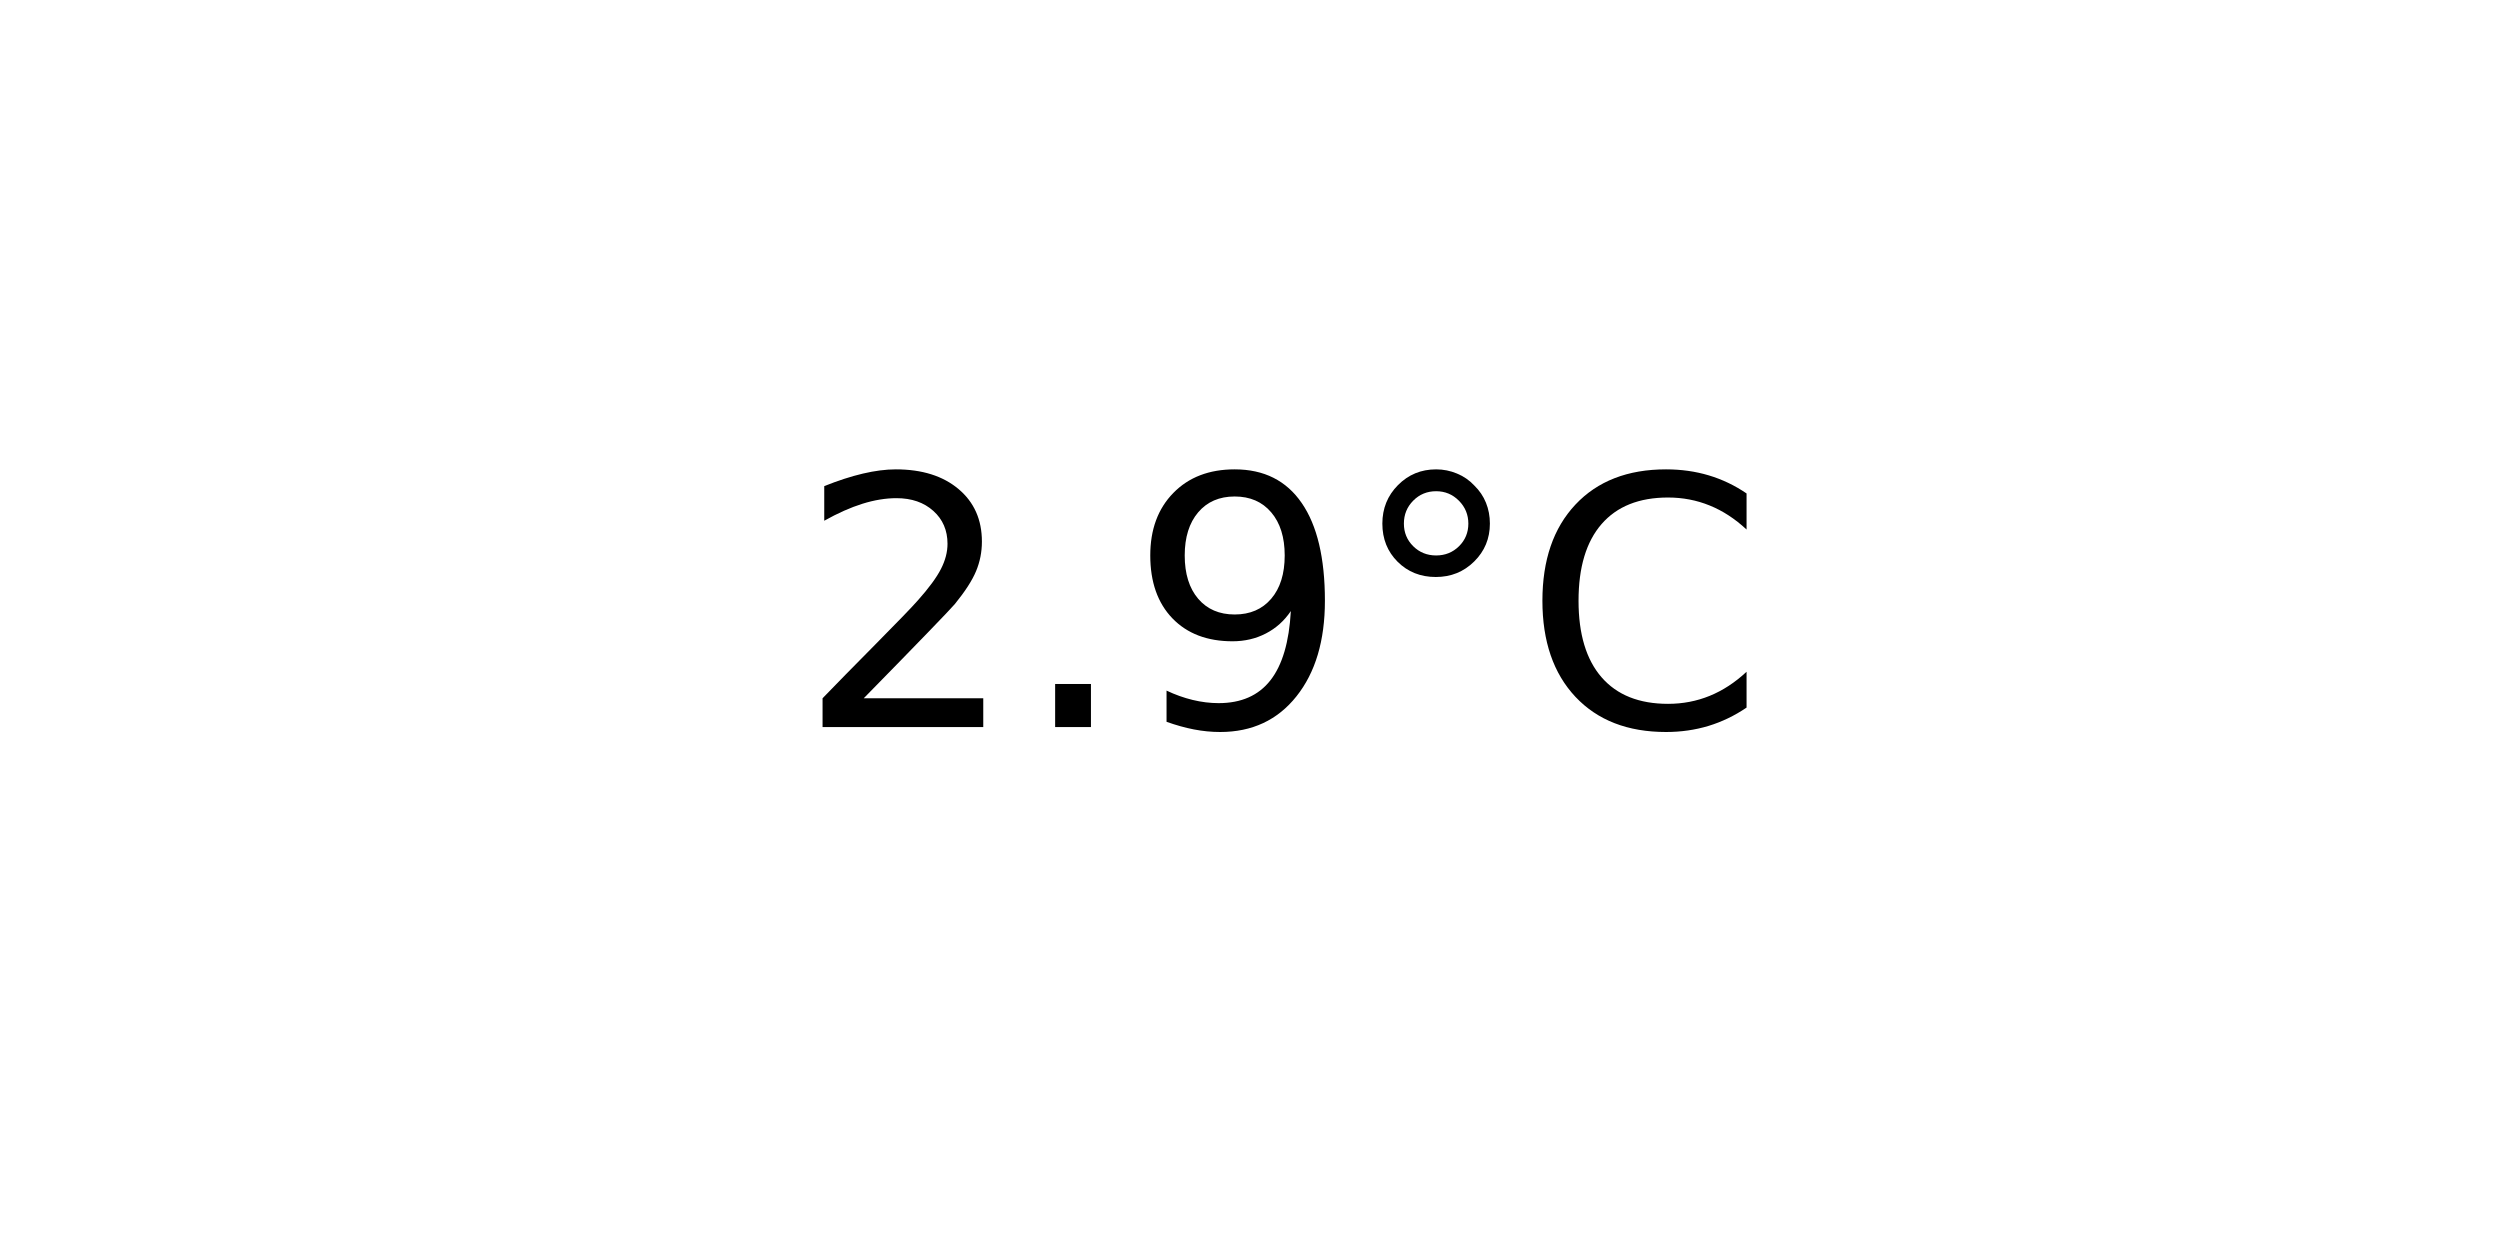
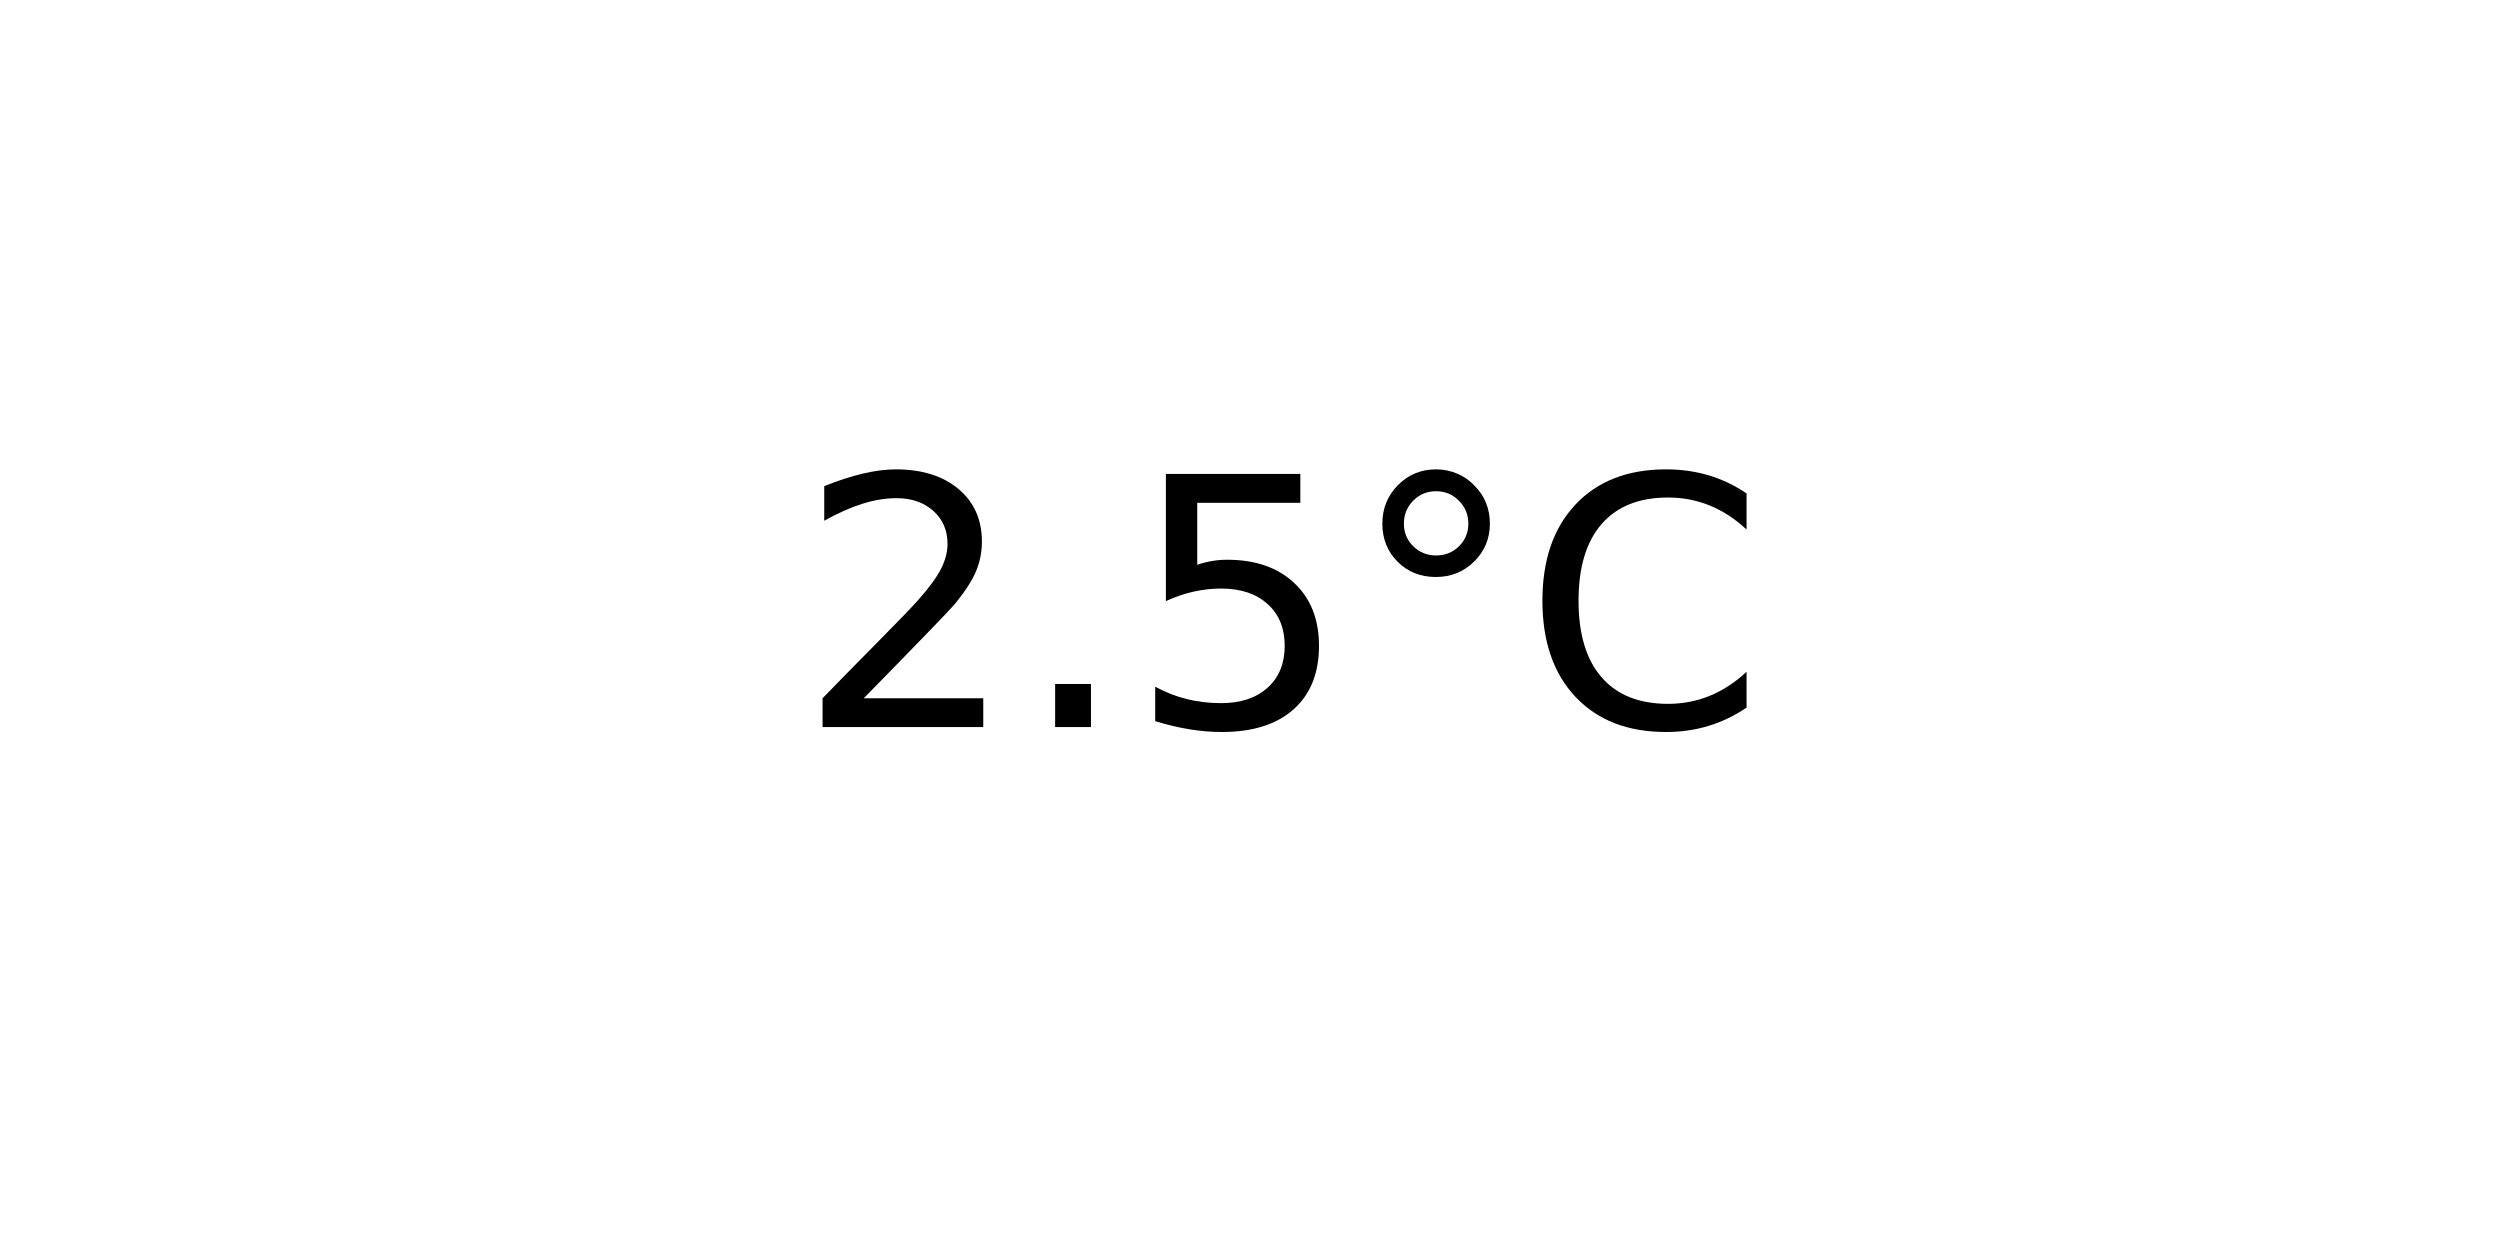
<svg xmlns="http://www.w3.org/2000/svg" xmlns:xlink="http://www.w3.org/1999/xlink" width="72pt" height="36pt" viewBox="0 0 72 36" version="1.1">
  <defs>
    <style type="text/css">*{stroke-linejoin: round; stroke-linecap: butt}</style>
  </defs>
  <g id="figure_1">
    <g id="axes_1">
      <g id="text_1">
        <g transform="translate(22.95703 20.93937) scale(0.1 -0.1)">
          <defs>
            <path id="DejaVuSans-32" d="M 1228 531  L 3431 531  L 3431 0  L 469 0  L 469 531  Q 828 903 1448 1529  Q 2069 2156 2228 2338  Q 2531 2678 2651 2914  Q 2772 3150 2772 3378  Q 2772 3750 2511 3984  Q 2250 4219 1831 4219  Q 1534 4219 1204 4116  Q 875 4013 500 3803  L 500 4441  Q 881 4594 1212 4672  Q 1544 4750 1819 4750  Q 2544 4750 2975 4387  Q 3406 4025 3406 3419  Q 3406 3131 3298 2873  Q 3191 2616 2906 2266  Q 2828 2175 2409 1742  Q 1991 1309 1228 531  z " transform="scale(0.015625)" />
            <path id="DejaVuSans-2e" d="M 684 794  L 1344 794  L 1344 0  L 684 0  L 684 794  z " transform="scale(0.015625)" />
-             <path id="DejaVuSans-39" d="M 703 97  L 703 672  Q 941 559 1184 500  Q 1428 441 1663 441  Q 2288 441 2617 861  Q 2947 1281 2994 2138  Q 2813 1869 2534 1725  Q 2256 1581 1919 1581  Q 1219 1581 811 2004  Q 403 2428 403 3163  Q 403 3881 828 4315  Q 1253 4750 1959 4750  Q 2769 4750 3195 4129  Q 3622 3509 3622 2328  Q 3622 1225 3098 567  Q 2575 -91 1691 -91  Q 1453 -91 1209 -44  Q 966 3 703 97  z M 1959 2075  Q 2384 2075 2632 2365  Q 2881 2656 2881 3163  Q 2881 3666 2632 3958  Q 2384 4250 1959 4250  Q 1534 4250 1286 3958  Q 1038 3666 1038 3163  Q 1038 2656 1286 2365  Q 1534 2075 1959 2075  z " transform="scale(0.015625)" />
+             <path id="DejaVuSans-35" d="M 691 4666  L 3169 4666  L 3169 4134  L 1269 4134  L 1269 2991  Q 1406 3038 1543 3061  Q 1681 3084 1819 3084  Q 2600 3084 3056 2656  Q 3513 2228 3513 1497  Q 3513 744 3044 326  Q 2575 -91 1722 -91  Q 1428 -91 1123 -41  Q 819 9 494 109  L 494 744  Q 775 591 1075 516  Q 1375 441 1709 441  Q 2250 441 2565 725  Q 2881 1009 2881 1497  Q 2881 1984 2565 2268  Q 2250 2553 1709 2553  Q 1456 2553 1204 2497  Q 953 2441 691 2322  L 691 4666  z " transform="scale(0.015625)" />
            <path id="DejaVuSans-b0" d="M 1600 4347  Q 1350 4347 1178 4173  Q 1006 4000 1006 3750  Q 1006 3503 1178 3333  Q 1350 3163 1600 3163  Q 1850 3163 2022 3333  Q 2194 3503 2194 3750  Q 2194 3997 2020 4172  Q 1847 4347 1600 4347  z M 1600 4750  Q 1800 4750 1984 4673  Q 2169 4597 2303 4453  Q 2447 4313 2519 4134  Q 2591 3956 2591 3750  Q 2591 3338 2302 3052  Q 2013 2766 1594 2766  Q 1172 2766 890 3047  Q 609 3328 609 3750  Q 609 4169 896 4459  Q 1184 4750 1600 4750  z " transform="scale(0.015625)" />
            <path id="DejaVuSans-43" d="M 4122 4306  L 4122 3641  Q 3803 3938 3442 4084  Q 3081 4231 2675 4231  Q 1875 4231 1450 3742  Q 1025 3253 1025 2328  Q 1025 1406 1450 917  Q 1875 428 2675 428  Q 3081 428 3442 575  Q 3803 722 4122 1019  L 4122 359  Q 3791 134 3420 21  Q 3050 -91 2638 -91  Q 1578 -91 968 557  Q 359 1206 359 2328  Q 359 3453 968 4101  Q 1578 4750 2638 4750  Q 3056 4750 3426 4639  Q 3797 4528 4122 4306  z " transform="scale(0.015625)" />
          </defs>
          <use xlink:href="#DejaVuSans-32" />
          <use xlink:href="#DejaVuSans-2e" x="63.623" />
-           <use xlink:href="#DejaVuSans-39" x="95.41" />
+           <use xlink:href="#DejaVuSans-35" x="95.41" />
          <use xlink:href="#DejaVuSans-b0" x="159.033" />
          <use xlink:href="#DejaVuSans-43" x="209.033" />
        </g>
      </g>
    </g>
  </g>
</svg>
